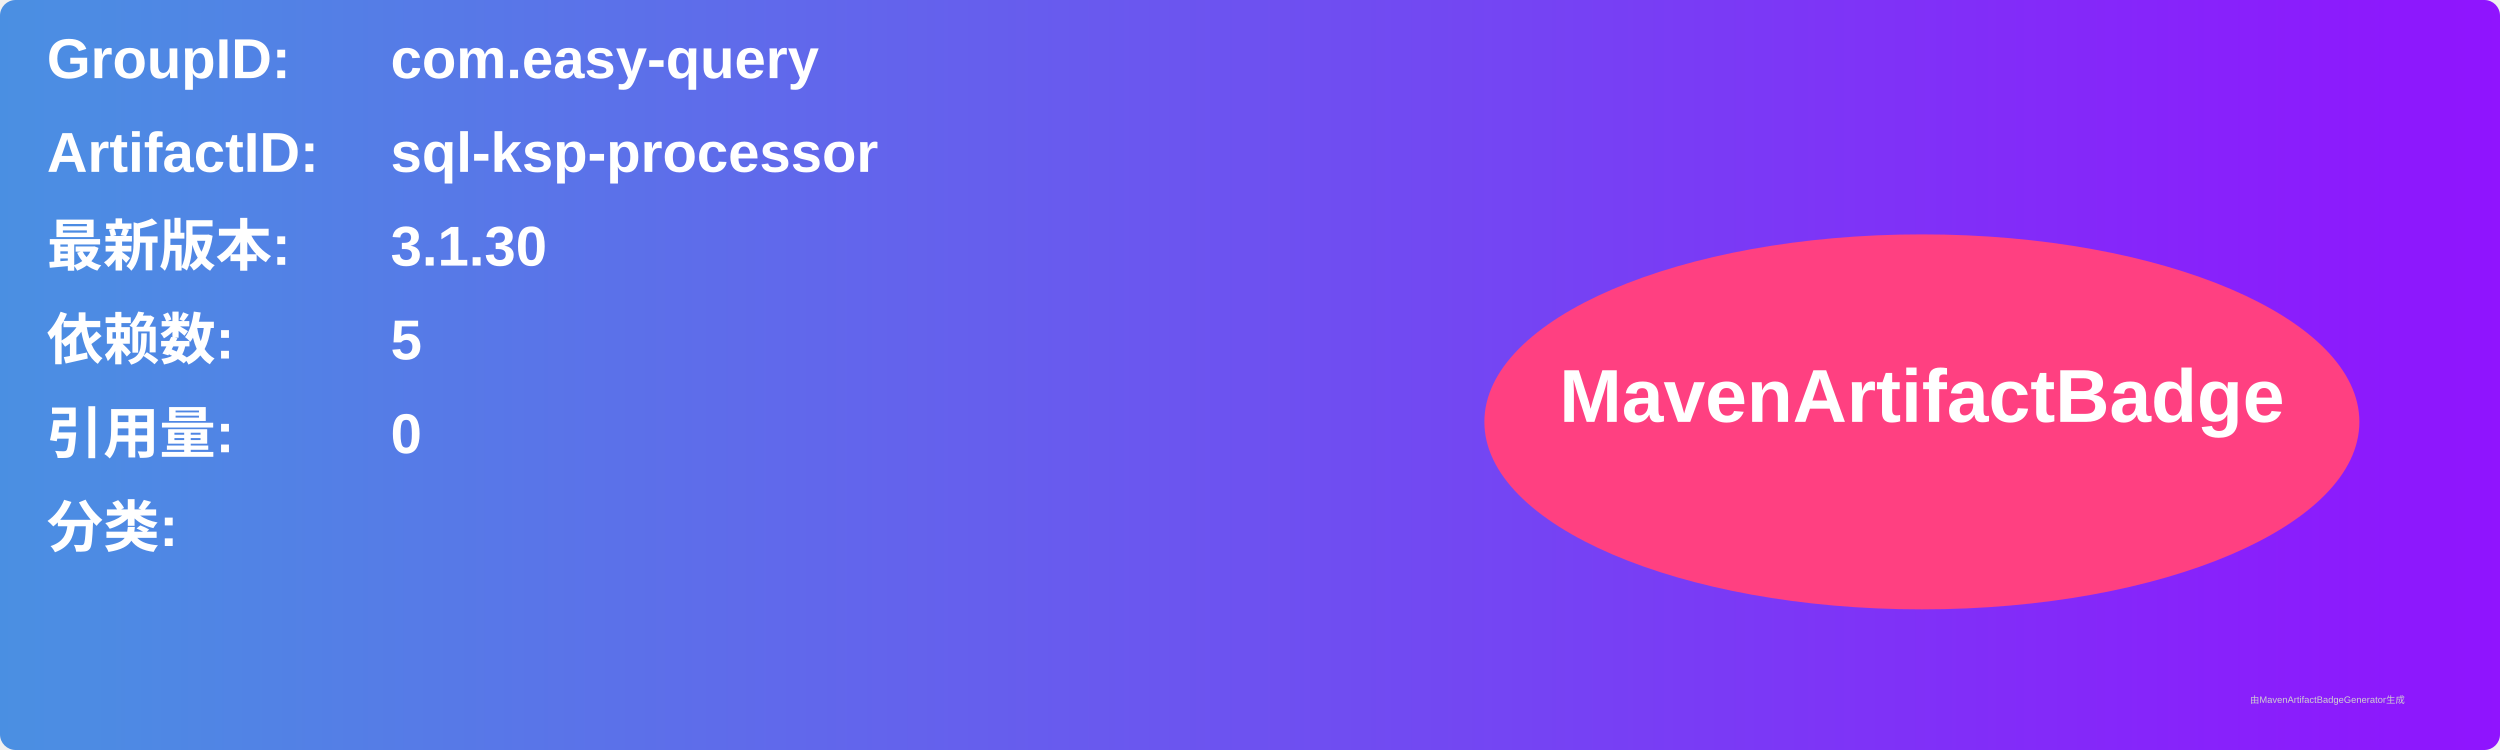
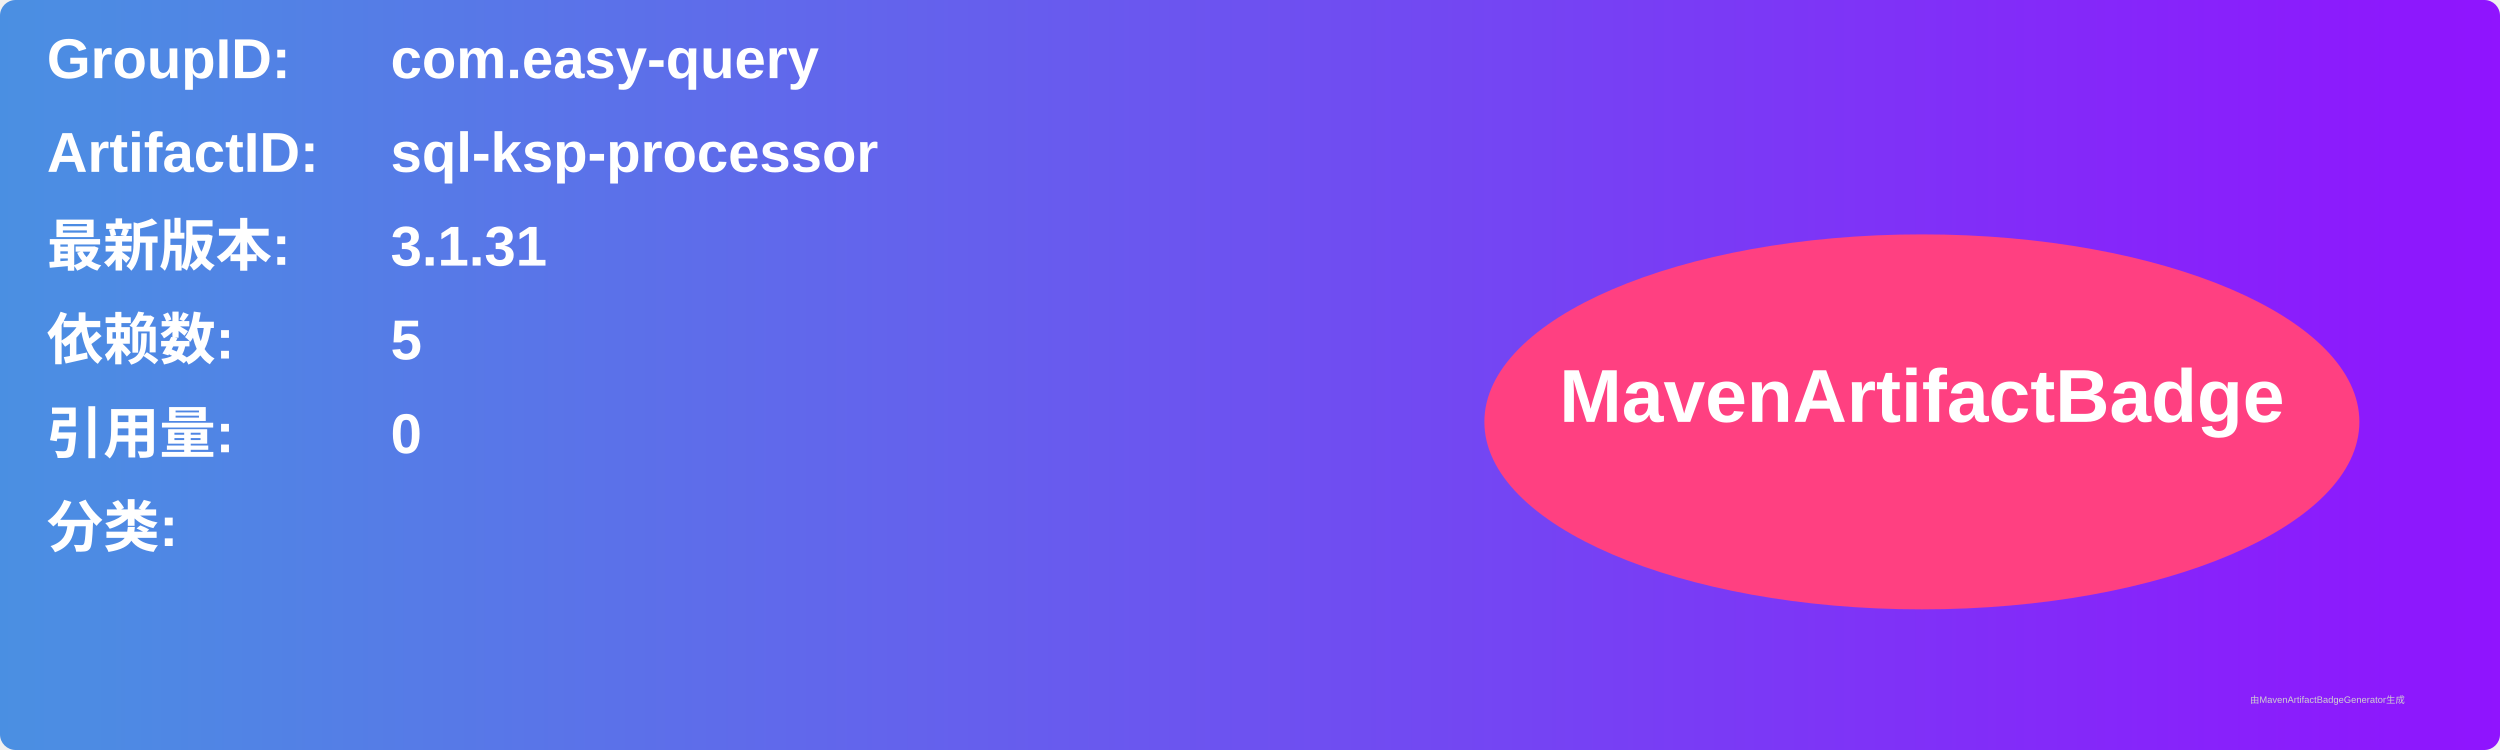
<svg xmlns="http://www.w3.org/2000/svg" width="800" height="240" viewBox="0 0 800 240">
  <linearGradient id="grad" x1="0%" y1="0%" x2="100%" y2="0%">
    <stop offset="0%" stop-color="#4a90e2" />
    <stop offset="100%" stop-color="#9013fe" />
  </linearGradient>
  <rect width="100%" height="100%" rx="5" ry="5" fill="url(#grad)" />
  <g transform="translate(15, 15)">
    <text x="0" y="10" font-family="Arial" font-size="18" fill="white" font-weight="bold" width="260">GroupID:</text>
    <text x="110" y="10" font-family="Arial" font-size="18" fill="white" font-weight="bold" width="460">com.easy-query</text>
    <text x="0" y="40" font-family="Arial" font-size="18" fill="white" font-weight="bold" width="260">ArtifactID:</text>
    <text x="110" y="40" font-family="Arial" font-size="18" fill="white" font-weight="bold" width="460">sql-ksp-processor</text>
    <text x="0" y="70" font-family="Arial" font-size="18" fill="white" font-weight="bold">最新版本:</text>
    <text x="110" y="70" font-family="Arial" font-size="18" fill="white" font-weight="bold">
-       <tspan font-weight="bold">3.1.30</tspan>
+       <tspan font-weight="bold">3.1.31</tspan>
    </text>
    <text x="0" y="100" font-family="Arial" font-size="18" fill="white" font-weight="bold">依赖数: </text>
    <text x="110" y="100" font-family="Arial" font-size="18" fill="white">
      <tspan font-weight="bold">5</tspan>
    </text>
    <text x="0" y="130" font-family="Arial" font-size="18" fill="white" font-weight="bold">引用量: </text>
    <text x="110" y="130" font-family="Arial" font-size="18" fill="white">
      <tspan font-weight="bold">0</tspan>
    </text>
    <text x="0" y="160" font-family="Arial" font-size="18" fill="white" font-weight="bold">分类:</text>
    <text x="10" y="190" font-family="Arial" font-size="10" fill="white">
      <tspan font-weight="bold" />
    </text>
    <ellipse cx="600" cy="120" rx="140" ry="60" fill="#ff4081" />
    <text x="600" y="120" text-anchor="middle" font-family="Arial" font-size="24" fill="white" font-weight="bold">MavenArtifactBadge</text>
  </g>
  <text x="720" y="225" font-family="Arial" font-size="3" fill="#d0d0d0">由MavenArtifactBadgeGenerator生成</text>
</svg>
